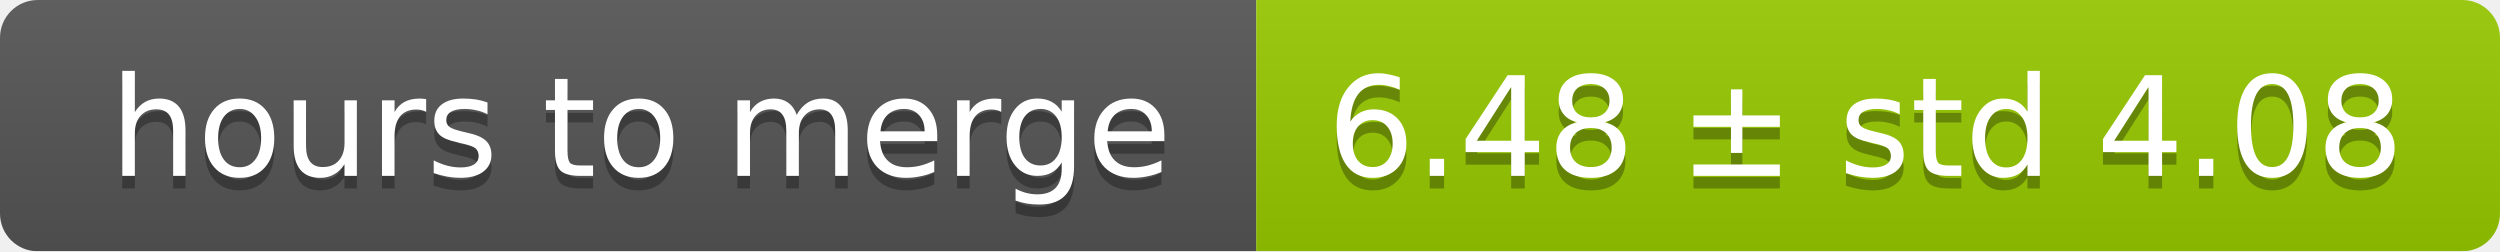
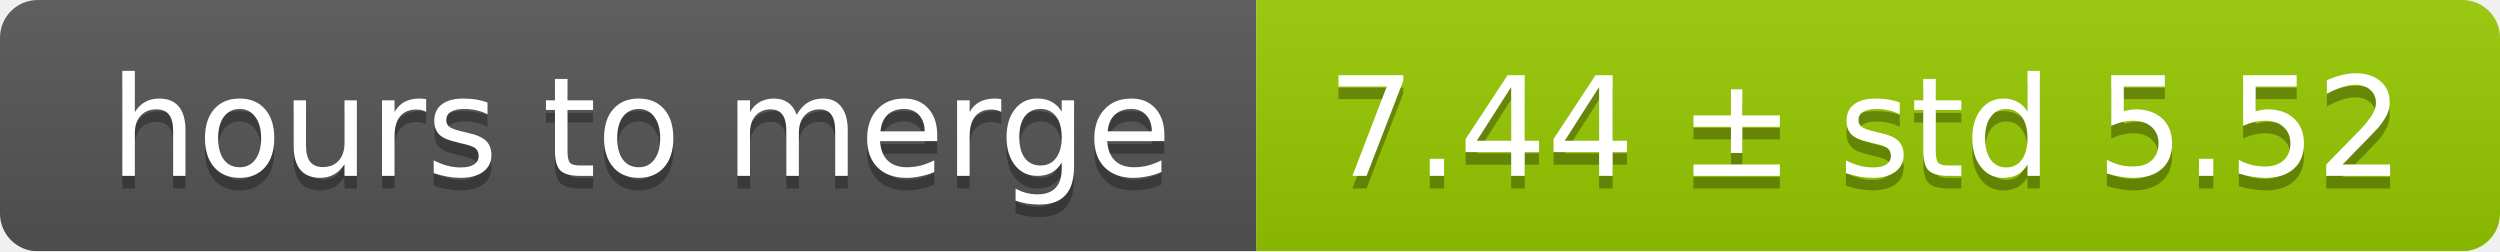
<svg xmlns="http://www.w3.org/2000/svg" width="199" height="20">
  <linearGradient id="smooth" x2="0" y2="100%">
    <stop offset="0" stop-color="#bbb" stop-opacity=".1" />
    <stop offset="1" stop-opacity=".1" />
  </linearGradient>
  <mask id="round">
    <rect width="199" height="20" rx="3" fill="#fff" />
  </mask>
  <g mask="url(#round)">
    <rect width="100" height="20" fill="#555" />
    <rect x="100" width="99" height="20" fill="#97ca00" />
    <rect width="199" height="20" fill="url(#smooth)" />
  </g>
  <g fill="#fff" text-anchor="middle" font-family="DejaVu Sans,Verdana,Geneva,sans-serif" font-size="11">
    <text x="51" y="15" fill="#010101" fill-opacity=".3">hours to merge</text>
    <text x="51" y="14">hours to merge</text>
-     <text x="148.5" y="15" fill="#010101" fill-opacity=".3">6.48 ± std 4.08</text>
-     <text x="148.5" y="14">6.48 ± std 4.08</text>
+     <text x="148.5" y="15" fill="#010101" fill-opacity=".3">7.44 ± std 5.52</text>
+     <text x="148.5" y="14">7.44 ± std 5.52</text>
  </g>
</svg>
